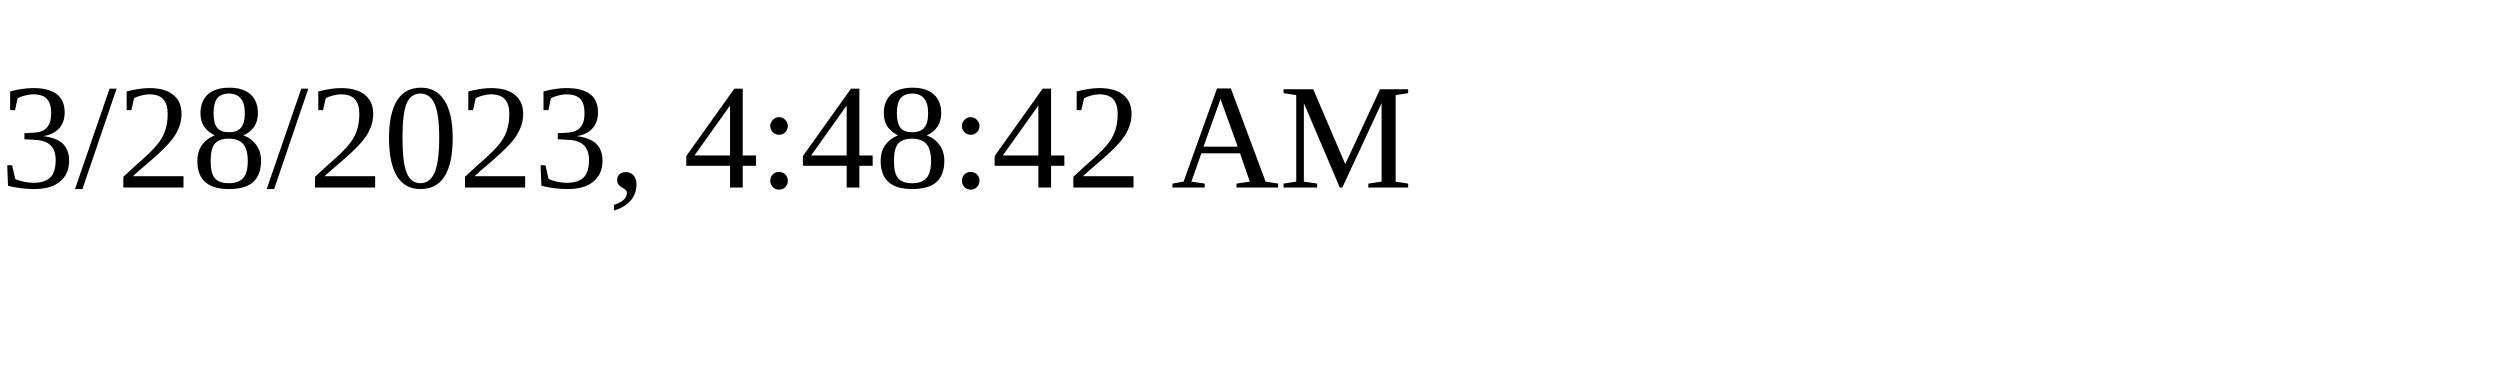
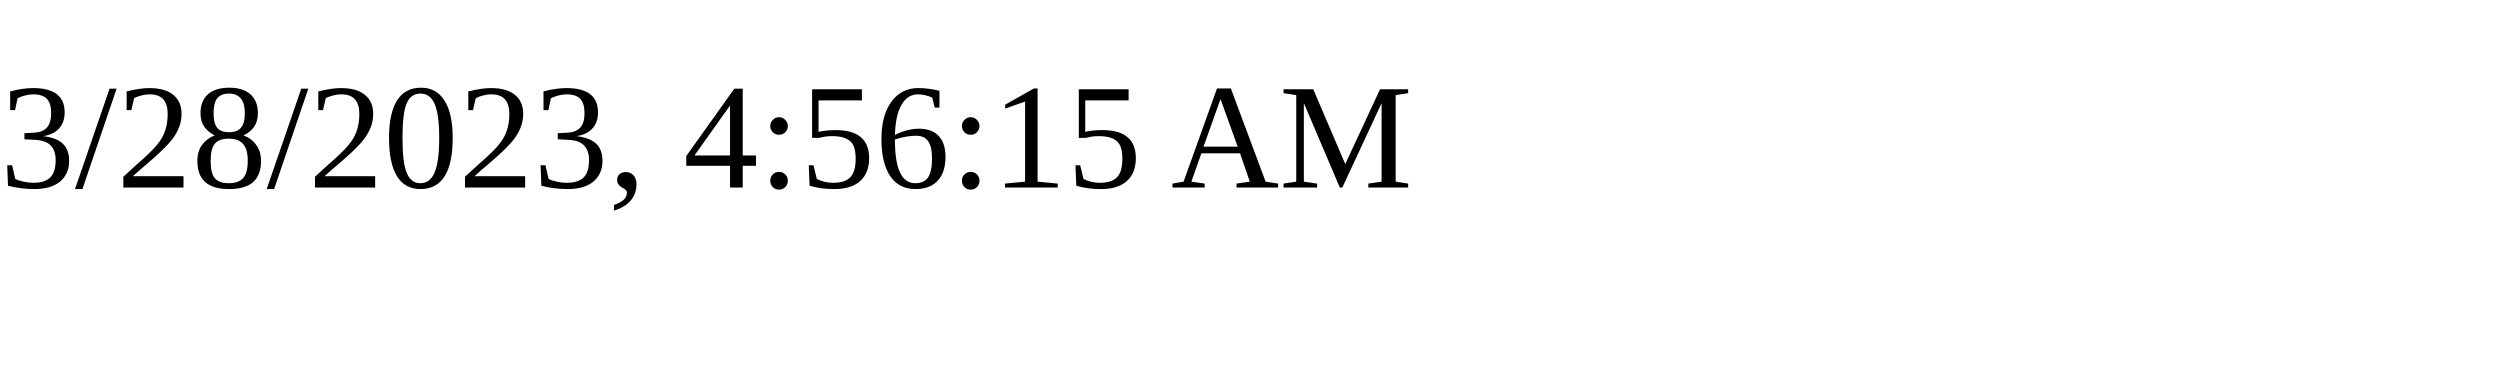
<svg xmlns="http://www.w3.org/2000/svg" height="30" width="200">
-   <text x="0" y="15">3/28/2023, 4:48:42 AM</text>
+   <text x="0" y="15">3/28/2023, 4:56:15 AM</text>
</svg>
